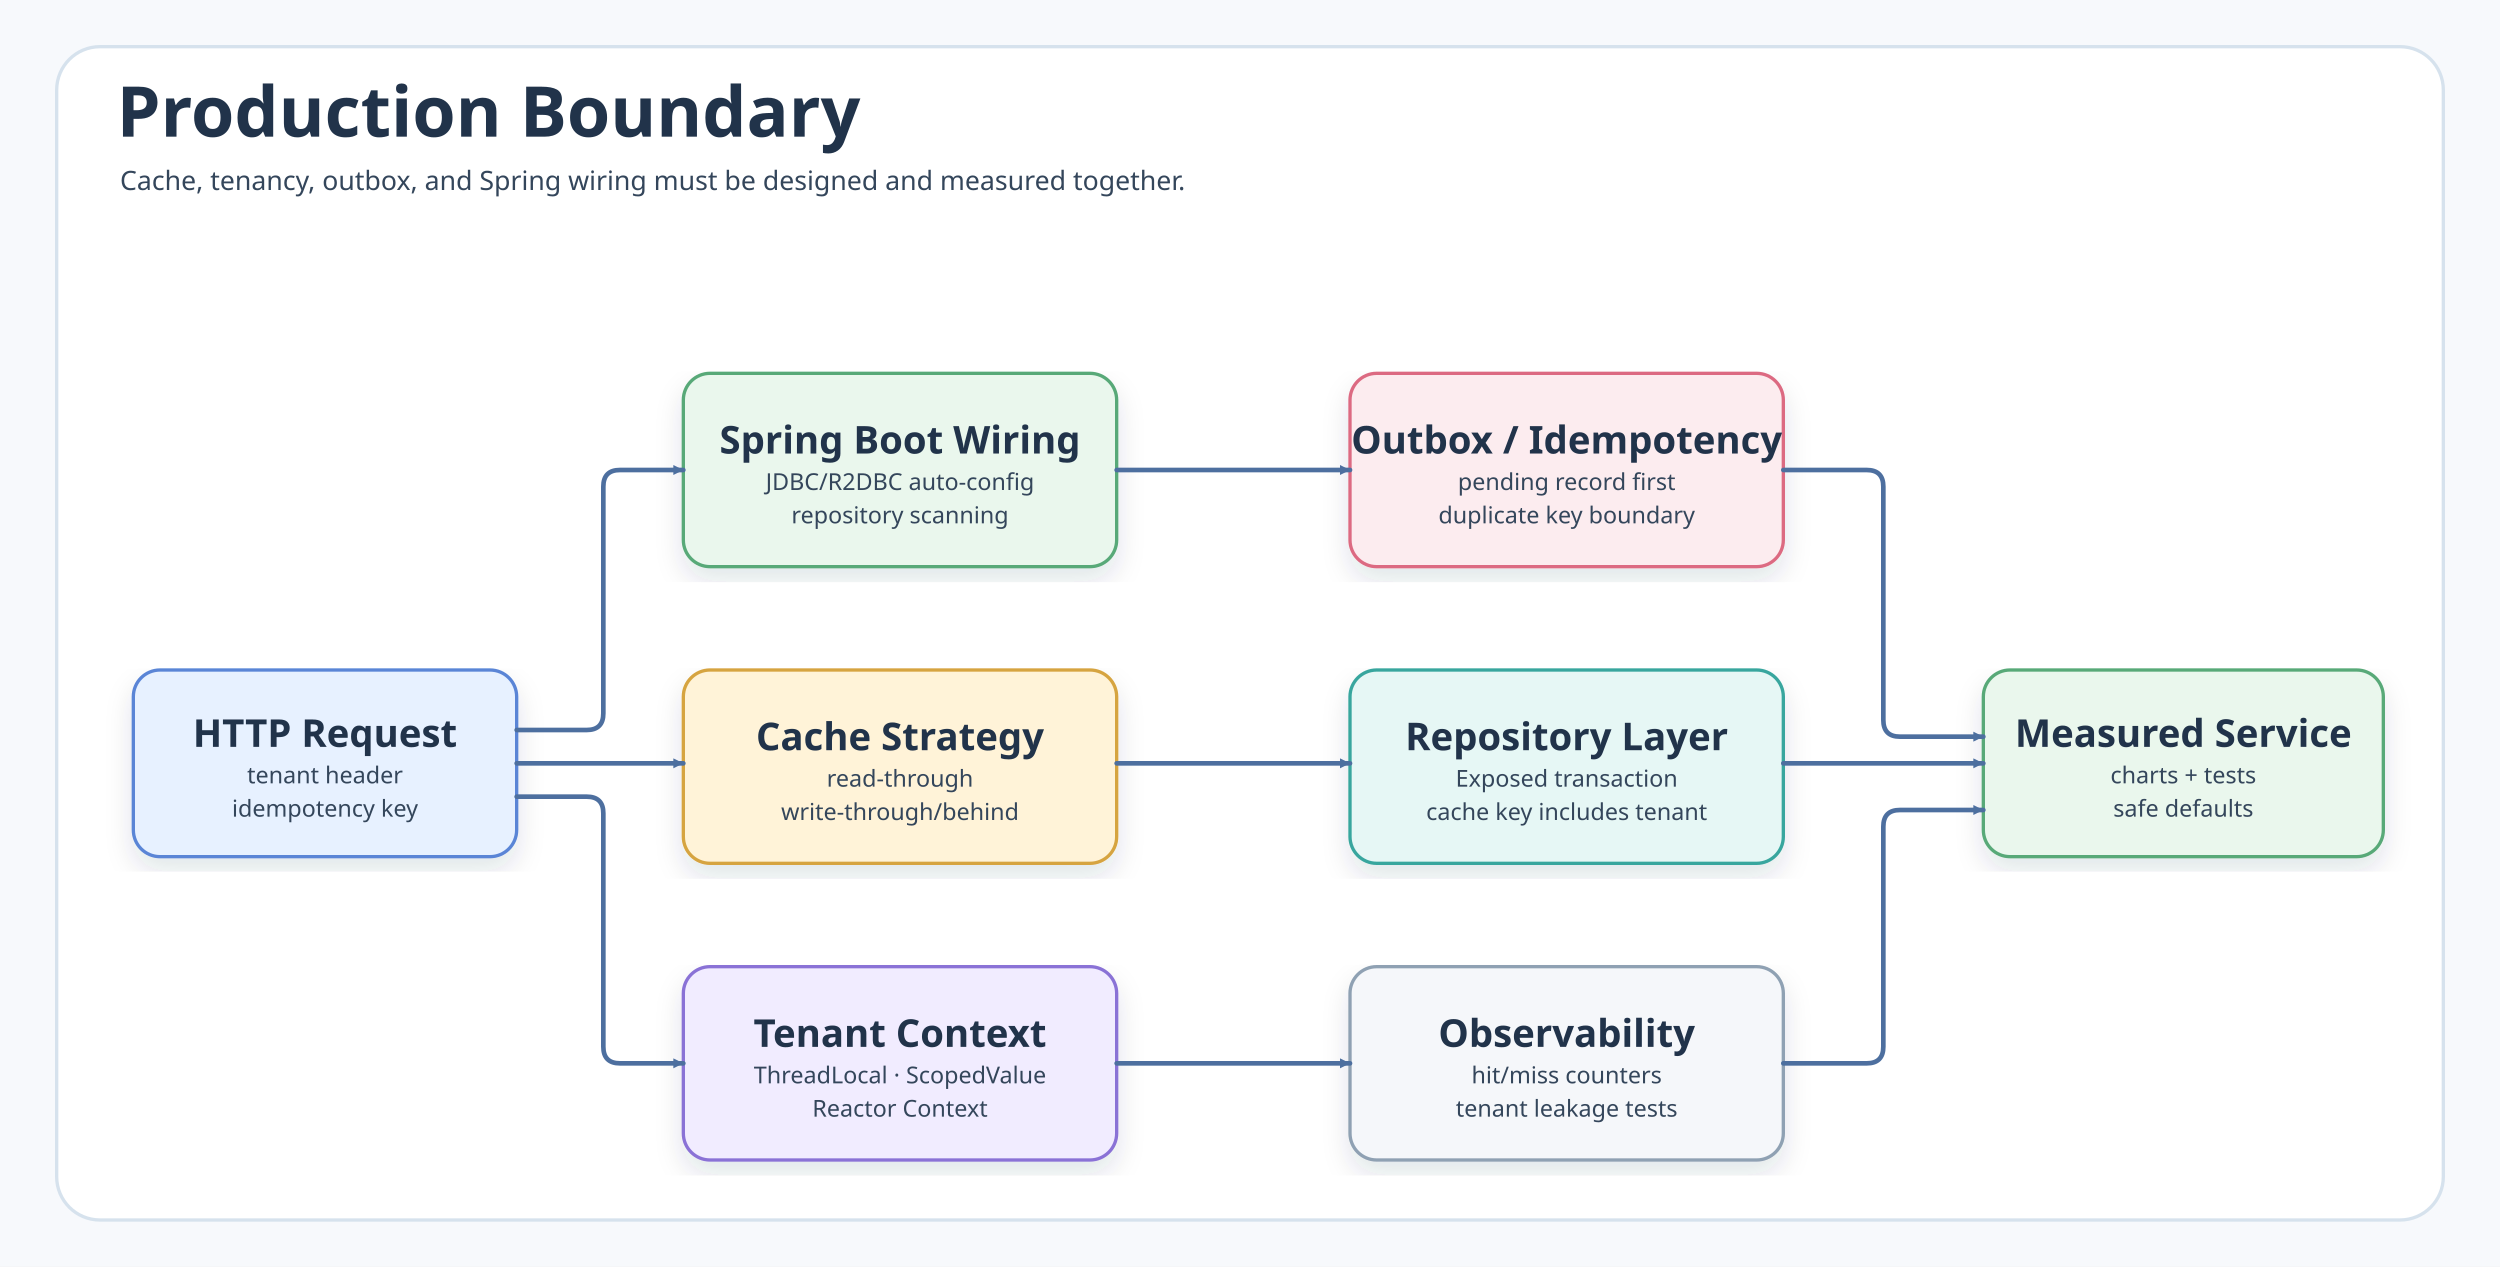
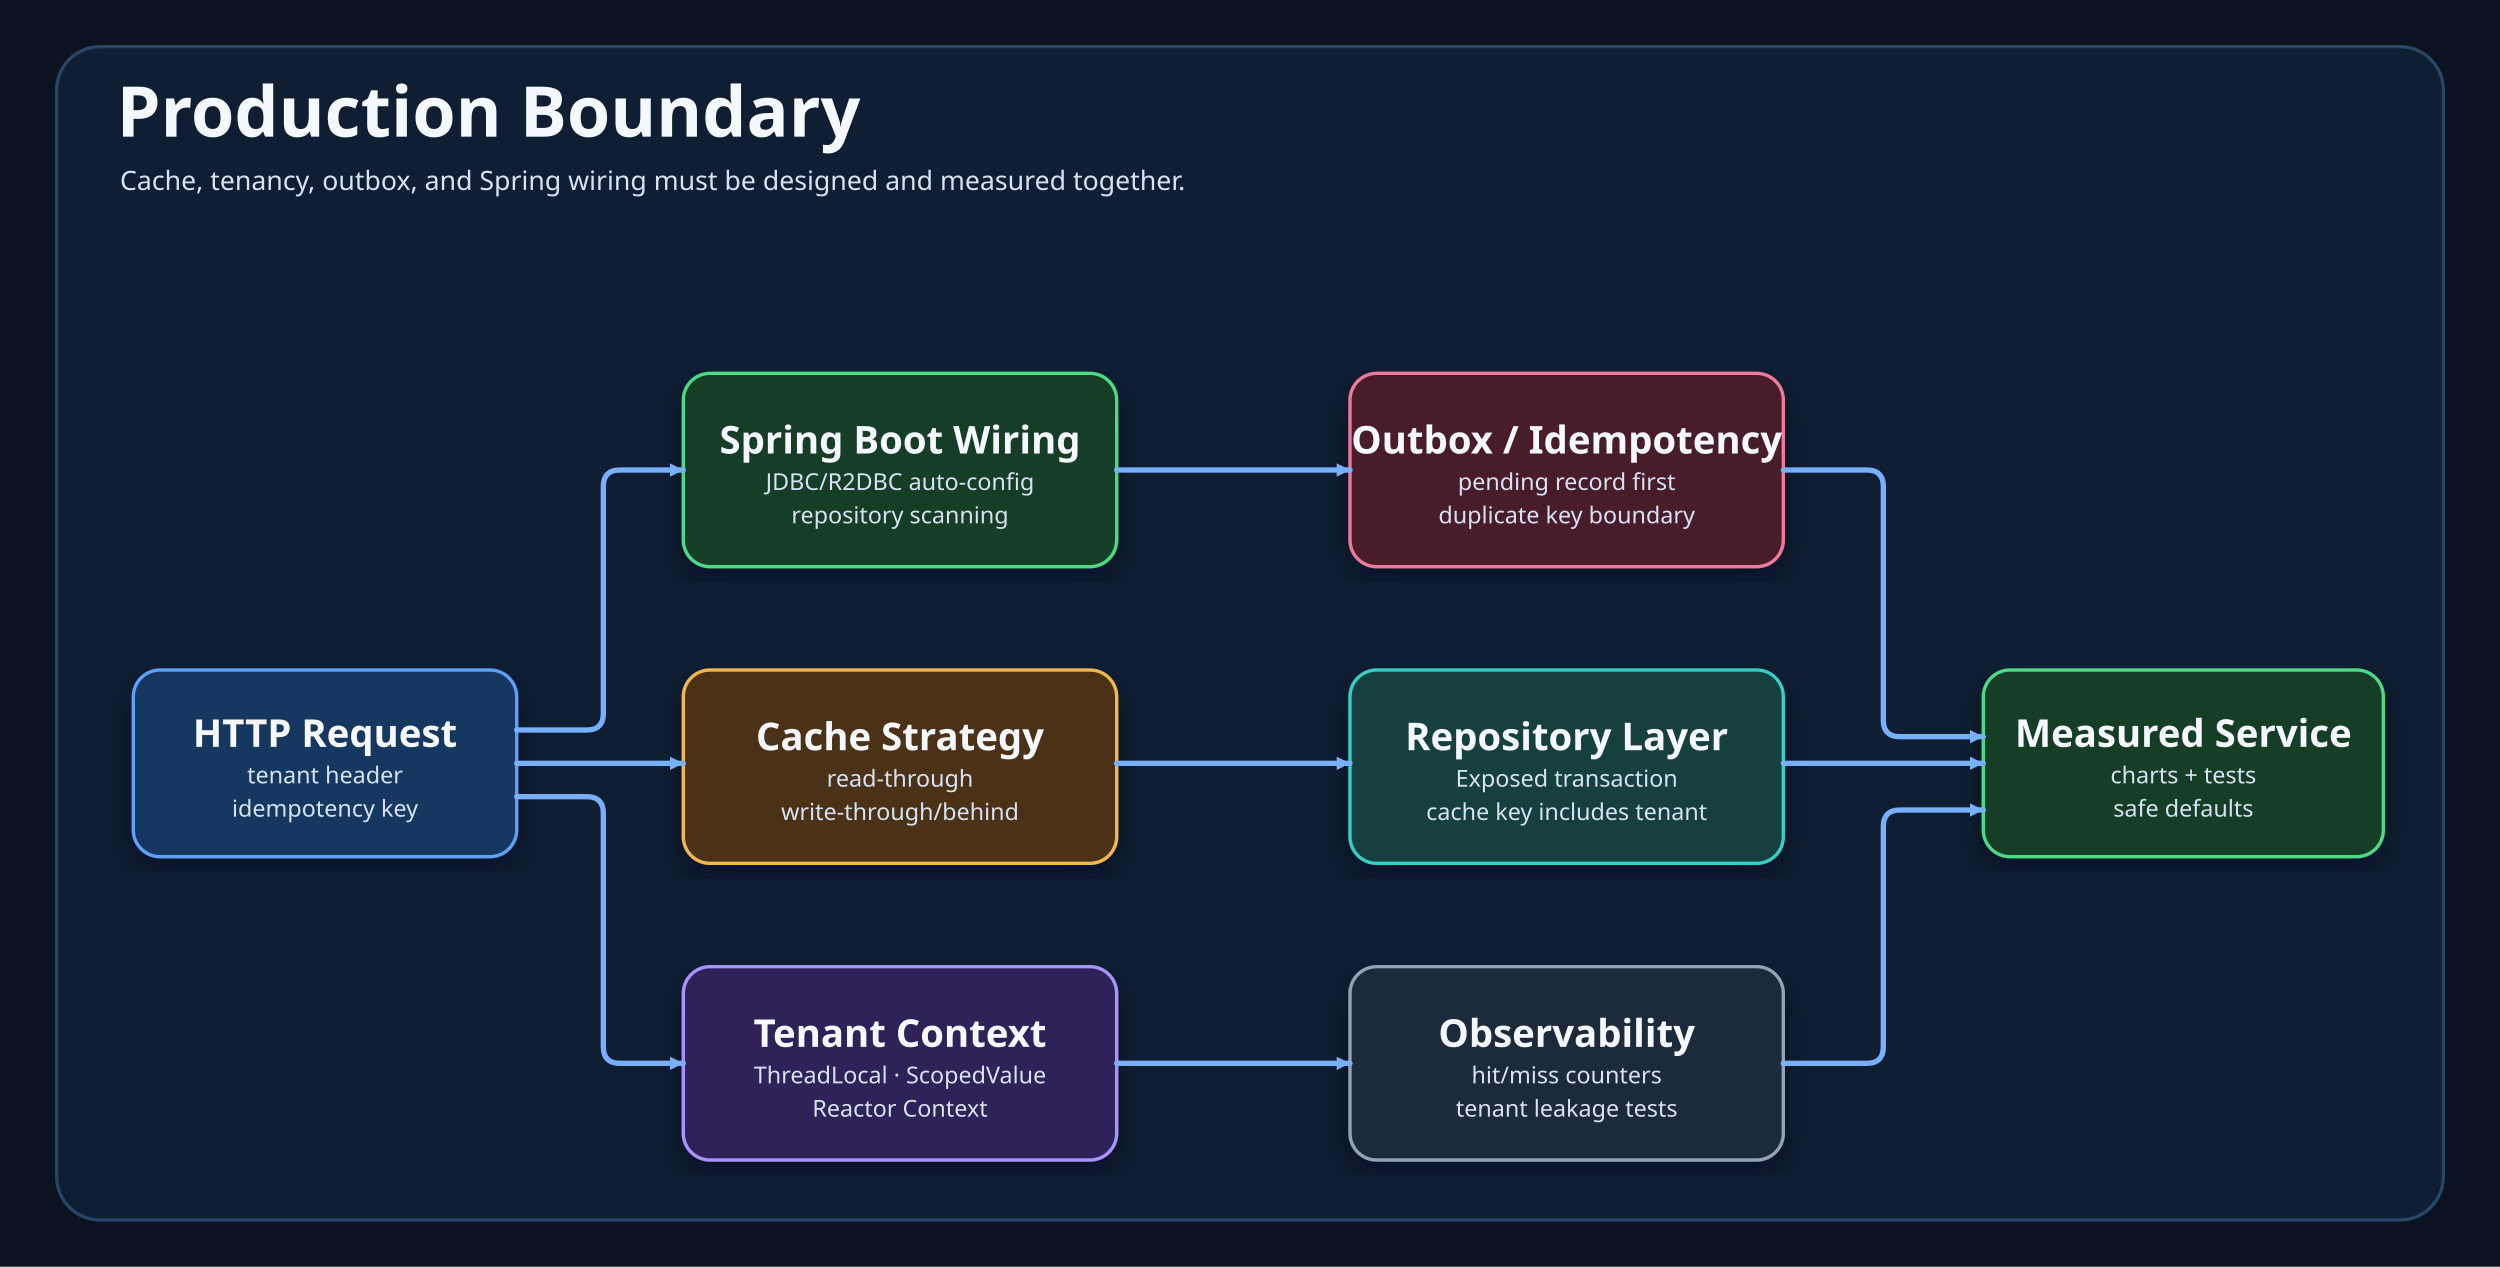
<svg xmlns="http://www.w3.org/2000/svg" width="1500" height="760" viewBox="0 0 1500 760" role="img">
  <defs>
    <filter id="shadow" x="-8%" y="-8%" width="116%" height="116%">
-       <feDropShadow dx="0" dy="8" stdDeviation="8" flood-color="#1D3148" flood-opacity="0.12" />
+       <feDropShadow dx="0" dy="8" stdDeviation="8" flood-color="#020617" flood-opacity="0.42" />
    </filter>
-     <marker id="arrow" markerWidth="8" markerHeight="8" refX="7" refY="4" orient="auto" markerUnits="userSpaceOnUse">
-       <path d="M 1 1 L 7 4 L 1 7 Z" fill="#4D6F9F" />
+     <marker id="arrow" markerWidth="10" markerHeight="10" refX="9" refY="5" orient="auto" markerUnits="userSpaceOnUse">
+       <path d="M 1 1 L 9 5 L 1 9 Z" fill="#78AFFF" />
    </marker>
    <style>
-     .bg{fill:#F7F9FC}.frame{fill:#FFFFFF;stroke:#D6E2ED;stroke-width:2}
-     .title{font-family:"Architects Daughter";font-size:42px;fill:#21334A;font-weight:700}
-     .subtitle,.body,.small,.tiny,.axisLabel{font-family:"Comic Mono";fill:#34465B}
-     .subtitle{font-size:16px}.body{font-size:14px}.small{font-size:12px;fill:#657386}.tiny{font-size:11px;fill:#657386}
-     .label{font-family:"Architects Daughter";font-size:23px;fill:#21334A;font-weight:700}
-     .card{filter:url(#shadow);stroke-width:2}.line{fill:none;stroke:#4D6F9F;stroke-width:2.8;marker-end:url(#arrow);stroke-linecap:round;stroke-linejoin:round}
-     .axis{stroke:#B9C7D8;stroke-width:1.4}.grid{stroke:#CAD6E4;stroke-width:1;stroke-dasharray:4 6}
+     .bg{fill:#0B1220}.frame{fill:#0F1E33;stroke:#284766;stroke-width:2}
+     .title{font-family:"Architects Daughter";font-size:42px;fill:#F5F9FF;font-weight:700}
+     .subtitle,.body,.small,.tiny,.axisLabel{font-family:"Comic Mono";fill:#D7E3F5}
+     .subtitle{font-size:16px}.body{font-size:14px}.small{font-size:12px;fill:#B8C7DD}.tiny{font-size:11px;fill:#B8C7DD}
+     .label{font-family:"Architects Daughter";font-size:23px;fill:#F5F9FF;font-weight:700}
+     .card{filter:url(#shadow);stroke-width:2}.line{fill:none;stroke:#78AFFF;stroke-width:3.2;marker-end:url(#arrow);stroke-linecap:round;stroke-linejoin:round}
+     .axis{stroke:#55718F;stroke-width:1.4}.grid{stroke:#2F4B67;stroke-width:1;stroke-dasharray:4 6}
  </style>
  </defs>
  <rect class="bg" width="1500" height="760" />
  <rect class="frame" x="34" y="28" width="1432" height="704" rx="26" />
  <text class="title" x="70" y="82">Production Boundary</text>
  <text class="subtitle" x="72" y="114">Cache, tenancy, outbox, and Spring wiring must be designed and measured together.</text>
  <g transform="translate(80 170)">
    <g>
-       <rect class="card" x="0" y="232" width="230" height="112" rx="16" fill="#E7F1FF" stroke="#5A85D6" />
+       <rect class="card" x="0" y="232" width="230" height="112" rx="16" fill="#163761" stroke="#5EA0FF" />
      <text class="label" x="115" y="270" text-anchor="middle" dominant-baseline="middle">HTTP Request</text>
      <text class="body" x="115" y="300" text-anchor="middle">tenant header</text>
      <text class="body" x="115" y="320" text-anchor="middle">idempotency key</text>
    </g>
    <g>
-       <rect class="card" x="330" y="54" width="260" height="116" rx="16" fill="#EAF7ED" stroke="#58A978" />
+       <rect class="card" x="330" y="54" width="260" height="116" rx="16" fill="#173D27" stroke="#4BDB85" />
      <text class="label" x="460" y="94" text-anchor="middle" dominant-baseline="middle">Spring Boot Wiring</text>
      <text class="body" x="460" y="124" text-anchor="middle">JDBC/R2DBC auto-config</text>
      <text class="body" x="460" y="144" text-anchor="middle">repository scanning</text>
    </g>
    <g>
-       <rect class="card" x="330" y="232" width="260" height="116" rx="16" fill="#FFF3D8" stroke="#D6A441" />
+       <rect class="card" x="330" y="232" width="260" height="116" rx="16" fill="#4B3212" stroke="#F0B84D" />
      <text class="label" x="460" y="272" text-anchor="middle" dominant-baseline="middle">Cache Strategy</text>
      <text class="body" x="460" y="302" text-anchor="middle">read-through</text>
      <text class="body" x="460" y="322" text-anchor="middle">write-through/behind</text>
    </g>
    <g>
-       <rect class="card" x="330" y="410" width="260" height="116" rx="16" fill="#F1ECFF" stroke="#8A72D6" />
+       <rect class="card" x="330" y="410" width="260" height="116" rx="16" fill="#2D2359" stroke="#A993FF" />
      <text class="label" x="460" y="450" text-anchor="middle" dominant-baseline="middle">Tenant Context</text>
      <text class="body" x="460" y="480" text-anchor="middle">ThreadLocal · ScopedValue</text>
      <text class="body" x="460" y="500" text-anchor="middle">Reactor Context</text>
    </g>
    <g>
-       <rect class="card" x="730" y="54" width="260" height="116" rx="16" fill="#FCECEF" stroke="#DC6B82" />
+       <rect class="card" x="730" y="54" width="260" height="116" rx="16" fill="#4A1E2B" stroke="#F07A9B" />
      <text class="label" x="860" y="94" text-anchor="middle" dominant-baseline="middle">Outbox / Idempotency</text>
      <text class="body" x="860" y="124" text-anchor="middle">pending record first</text>
      <text class="body" x="860" y="144" text-anchor="middle">duplicate key boundary</text>
    </g>
    <g>
-       <rect class="card" x="730" y="232" width="260" height="116" rx="16" fill="#E6F7F5" stroke="#38A69E" />
+       <rect class="card" x="730" y="232" width="260" height="116" rx="16" fill="#123F3C" stroke="#35D0C5" />
      <text class="label" x="860" y="272" text-anchor="middle" dominant-baseline="middle">Repository Layer</text>
      <text class="body" x="860" y="302" text-anchor="middle">Exposed transaction</text>
      <text class="body" x="860" y="322" text-anchor="middle">cache key includes tenant</text>
    </g>
    <g>
-       <rect class="card" x="730" y="410" width="260" height="116" rx="16" fill="#F5F7FA" stroke="#8FA1B3" />
+       <rect class="card" x="730" y="410" width="260" height="116" rx="16" fill="#1E293B" stroke="#94A3B8" />
      <text class="label" x="860" y="450" text-anchor="middle" dominant-baseline="middle">Observability</text>
      <text class="body" x="860" y="480" text-anchor="middle">hit/miss counters</text>
      <text class="body" x="860" y="500" text-anchor="middle">tenant leakage tests</text>
    </g>
    <g>
-       <rect class="card" x="1110" y="232" width="240" height="112" rx="16" fill="#EAF7ED" stroke="#58A978" />
+       <rect class="card" x="1110" y="232" width="240" height="112" rx="16" fill="#173D27" stroke="#4BDB85" />
      <text class="label" x="1230" y="270" text-anchor="middle" dominant-baseline="middle">Measured Service</text>
      <text class="body" x="1230" y="300" text-anchor="middle">charts + tests</text>
      <text class="body" x="1230" y="320" text-anchor="middle">safe defaults</text>
    </g>
-     <path class="line" fill="none" stroke="#4D6F9F" stroke-width="2.8" marker-end="url(#arrow)" stroke-linecap="round" stroke-linejoin="round" d="M230 268 H272 Q282 268 282 258 V122 Q282 112 292 112 H330" />
-     <path class="line" fill="none" stroke="#4D6F9F" stroke-width="2.8" marker-end="url(#arrow)" stroke-linecap="round" stroke-linejoin="round" d="M230 288 H330" />
-     <path class="line" fill="none" stroke="#4D6F9F" stroke-width="2.8" marker-end="url(#arrow)" stroke-linecap="round" stroke-linejoin="round" d="M230 308 H272 Q282 308 282 318 V458 Q282 468 292 468 H330" />
-     <path class="line" fill="none" stroke="#4D6F9F" stroke-width="2.8" marker-end="url(#arrow)" stroke-linecap="round" stroke-linejoin="round" d="M590 112 H730" />
-     <path class="line" fill="none" stroke="#4D6F9F" stroke-width="2.8" marker-end="url(#arrow)" stroke-linecap="round" stroke-linejoin="round" d="M590 288 H730" />
-     <path class="line" fill="none" stroke="#4D6F9F" stroke-width="2.8" marker-end="url(#arrow)" stroke-linecap="round" stroke-linejoin="round" d="M590 468 H730" />
-     <path class="line" fill="none" stroke="#4D6F9F" stroke-width="2.8" marker-end="url(#arrow)" stroke-linecap="round" stroke-linejoin="round" d="M990 112 H1040 Q1050 112 1050 122 V262 Q1050 272 1060 272 H1110" />
-     <path class="line" fill="none" stroke="#4D6F9F" stroke-width="2.8" marker-end="url(#arrow)" stroke-linecap="round" stroke-linejoin="round" d="M990 288 H1110" />
-     <path class="line" fill="none" stroke="#4D6F9F" stroke-width="2.8" marker-end="url(#arrow)" stroke-linecap="round" stroke-linejoin="round" d="M990 468 H1040 Q1050 468 1050 458 V326 Q1050 316 1060 316 H1110" />
+     <path class="line" fill="none" stroke="#78AFFF" stroke-width="3.2" marker-end="url(#arrow)" stroke-linecap="round" stroke-linejoin="round" d="M230 268 H272 Q282 268 282 258 V122 Q282 112 292 112 H330" />
+     <path class="line" fill="none" stroke="#78AFFF" stroke-width="3.2" marker-end="url(#arrow)" stroke-linecap="round" stroke-linejoin="round" d="M230 288 H330" />
+     <path class="line" fill="none" stroke="#78AFFF" stroke-width="3.2" marker-end="url(#arrow)" stroke-linecap="round" stroke-linejoin="round" d="M230 308 H272 Q282 308 282 318 V458 Q282 468 292 468 H330" />
+     <path class="line" fill="none" stroke="#78AFFF" stroke-width="3.2" marker-end="url(#arrow)" stroke-linecap="round" stroke-linejoin="round" d="M590 112 H730" />
+     <path class="line" fill="none" stroke="#78AFFF" stroke-width="3.2" marker-end="url(#arrow)" stroke-linecap="round" stroke-linejoin="round" d="M590 288 H730" />
+     <path class="line" fill="none" stroke="#78AFFF" stroke-width="3.2" marker-end="url(#arrow)" stroke-linecap="round" stroke-linejoin="round" d="M590 468 H730" />
+     <path class="line" fill="none" stroke="#78AFFF" stroke-width="3.2" marker-end="url(#arrow)" stroke-linecap="round" stroke-linejoin="round" d="M990 112 H1040 Q1050 112 1050 122 V262 Q1050 272 1060 272 H1110" />
+     <path class="line" fill="none" stroke="#78AFFF" stroke-width="3.2" marker-end="url(#arrow)" stroke-linecap="round" stroke-linejoin="round" d="M990 288 H1110" />
+     <path class="line" fill="none" stroke="#78AFFF" stroke-width="3.2" marker-end="url(#arrow)" stroke-linecap="round" stroke-linejoin="round" d="M990 468 H1040 Q1050 468 1050 458 V326 Q1050 316 1060 316 H1110" />
  </g>
</svg>
